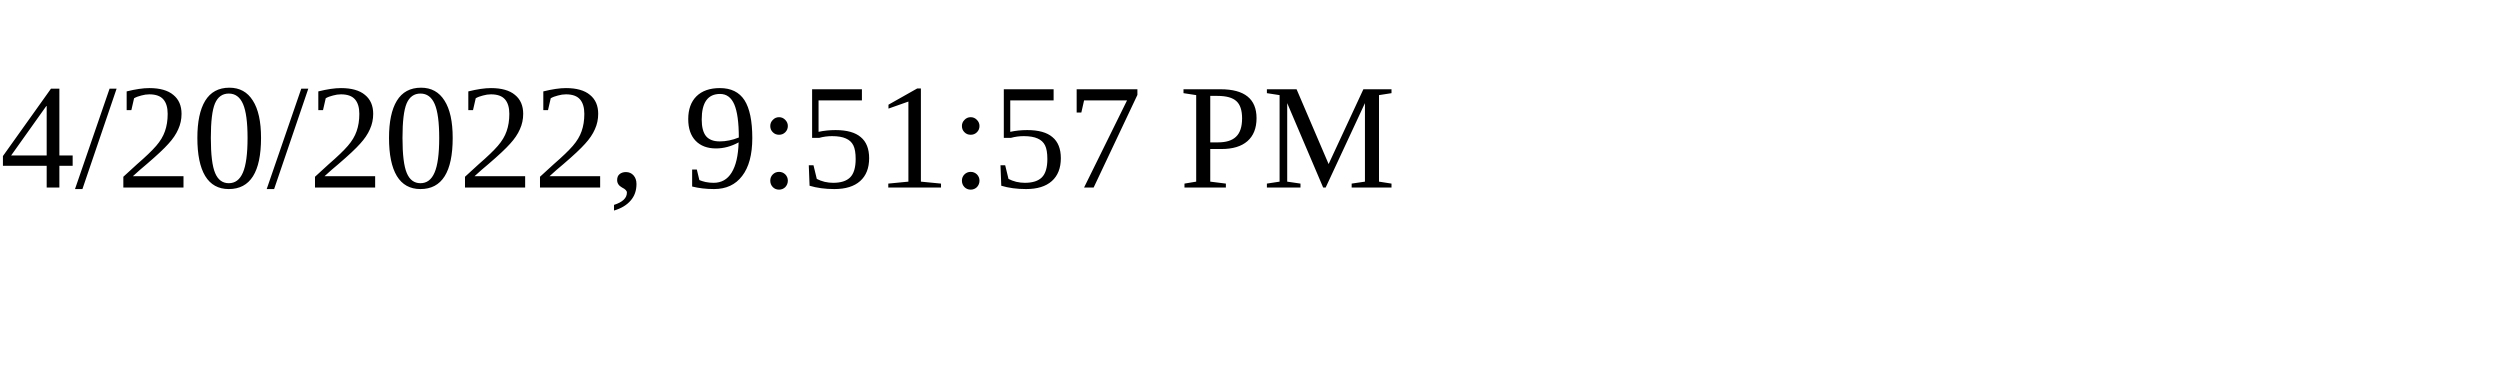
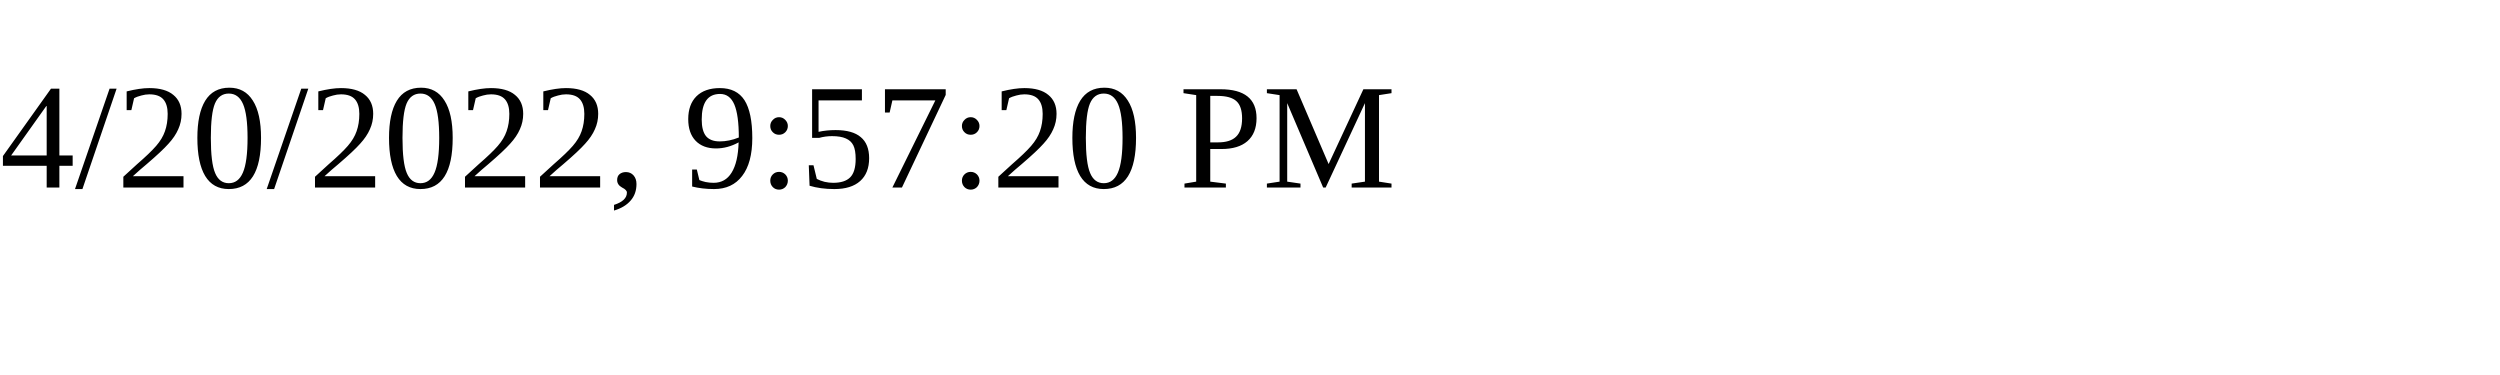
<svg xmlns="http://www.w3.org/2000/svg" height="30" width="200">
-   <text x="0" y="15">4/20/2022, 9:51:57 PM</text>
+   <text x="0" y="15">4/20/2022, 9:57:20 PM</text>
</svg>
